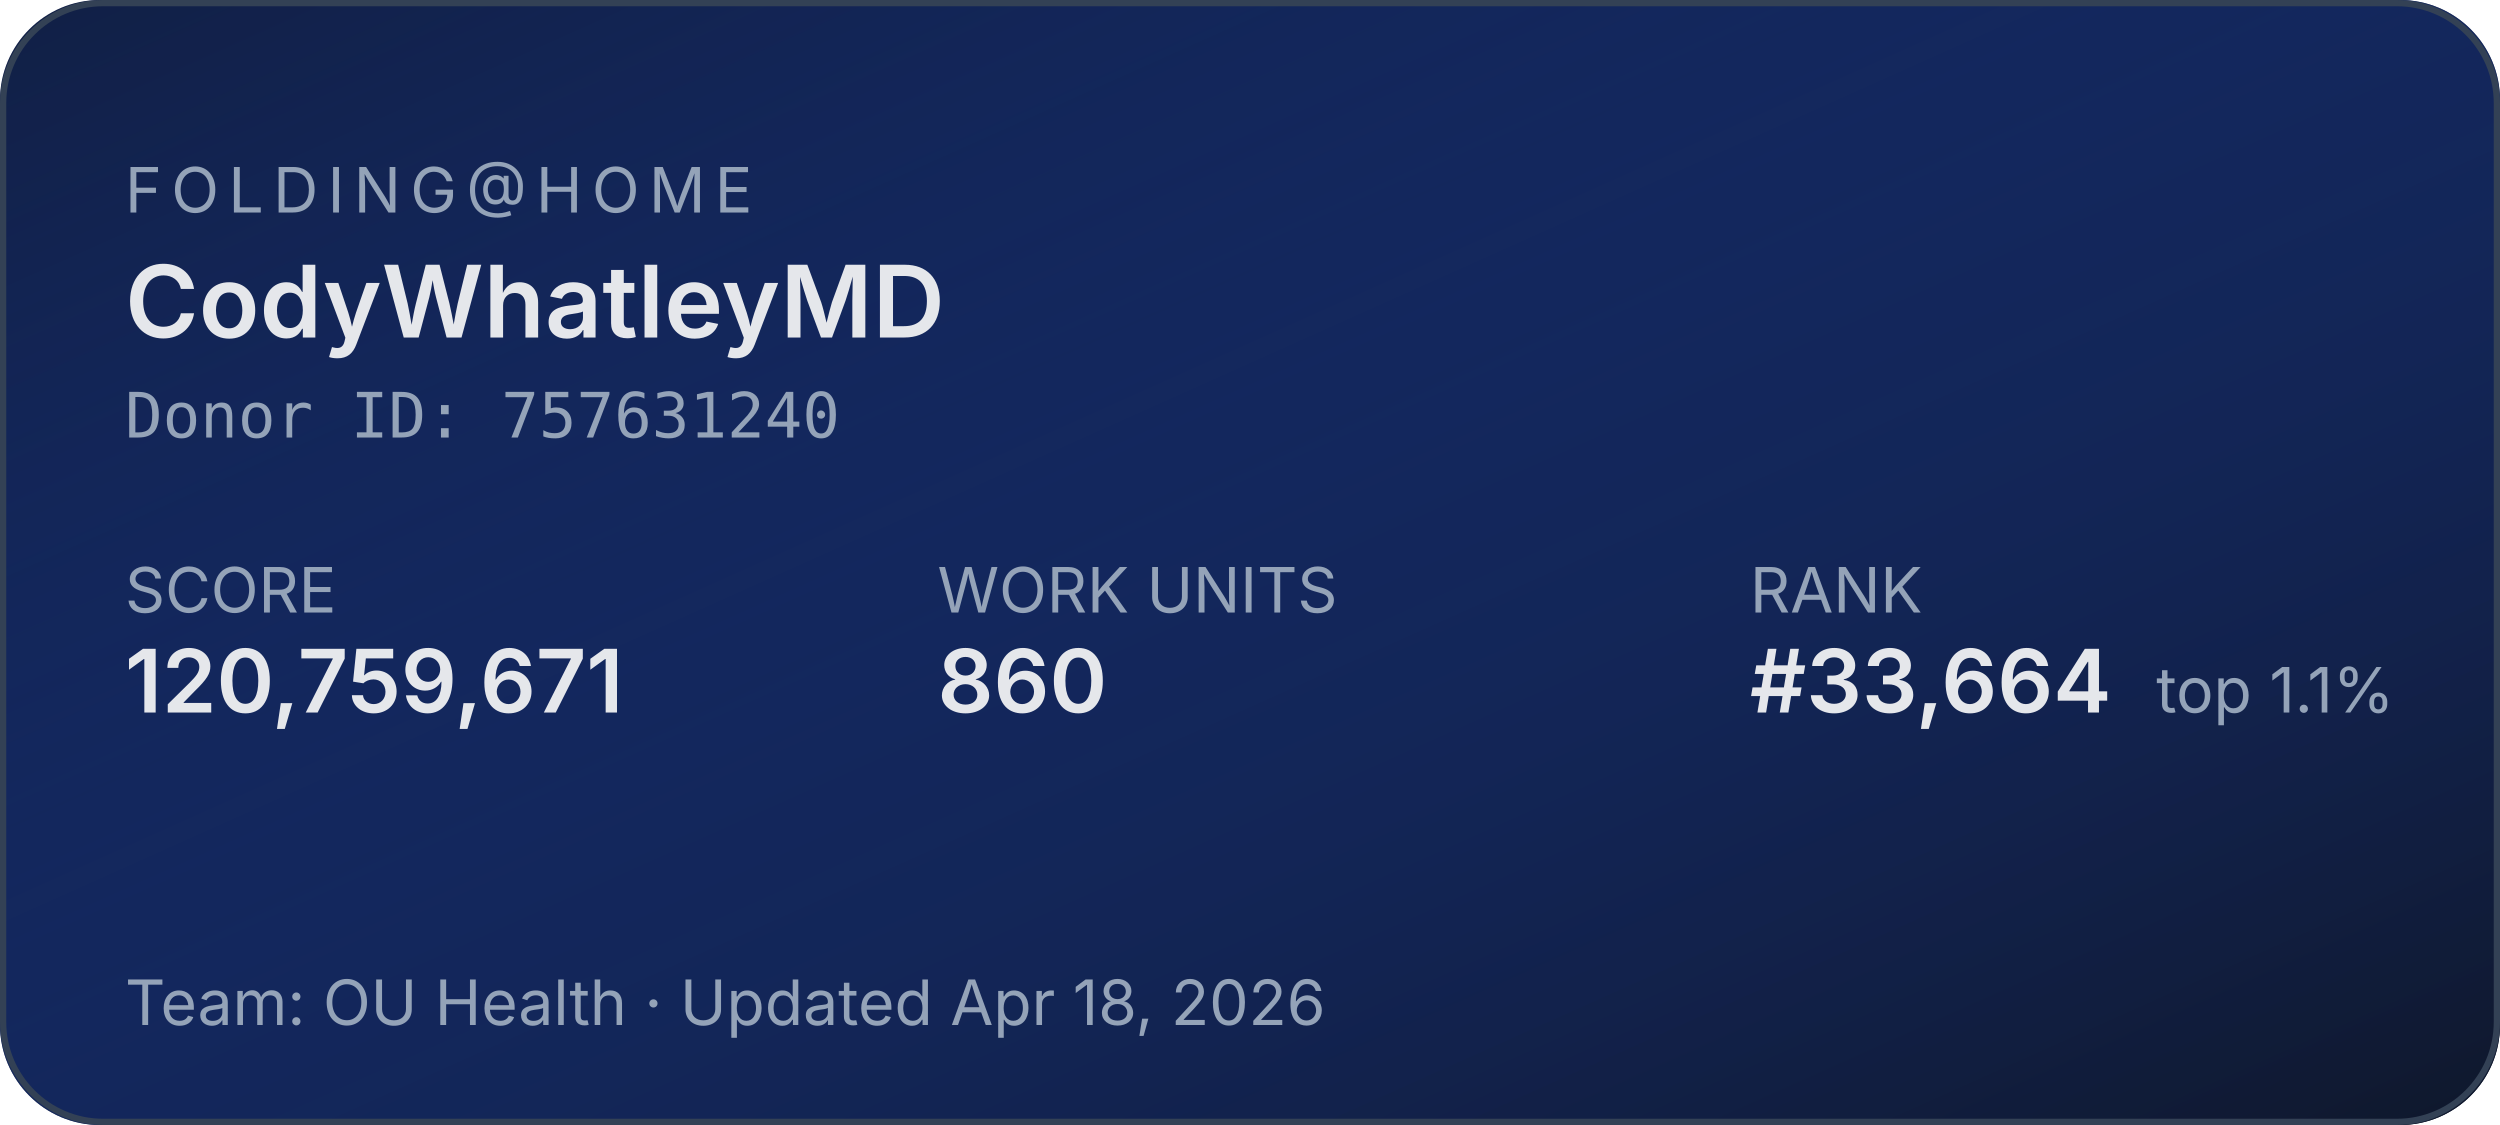
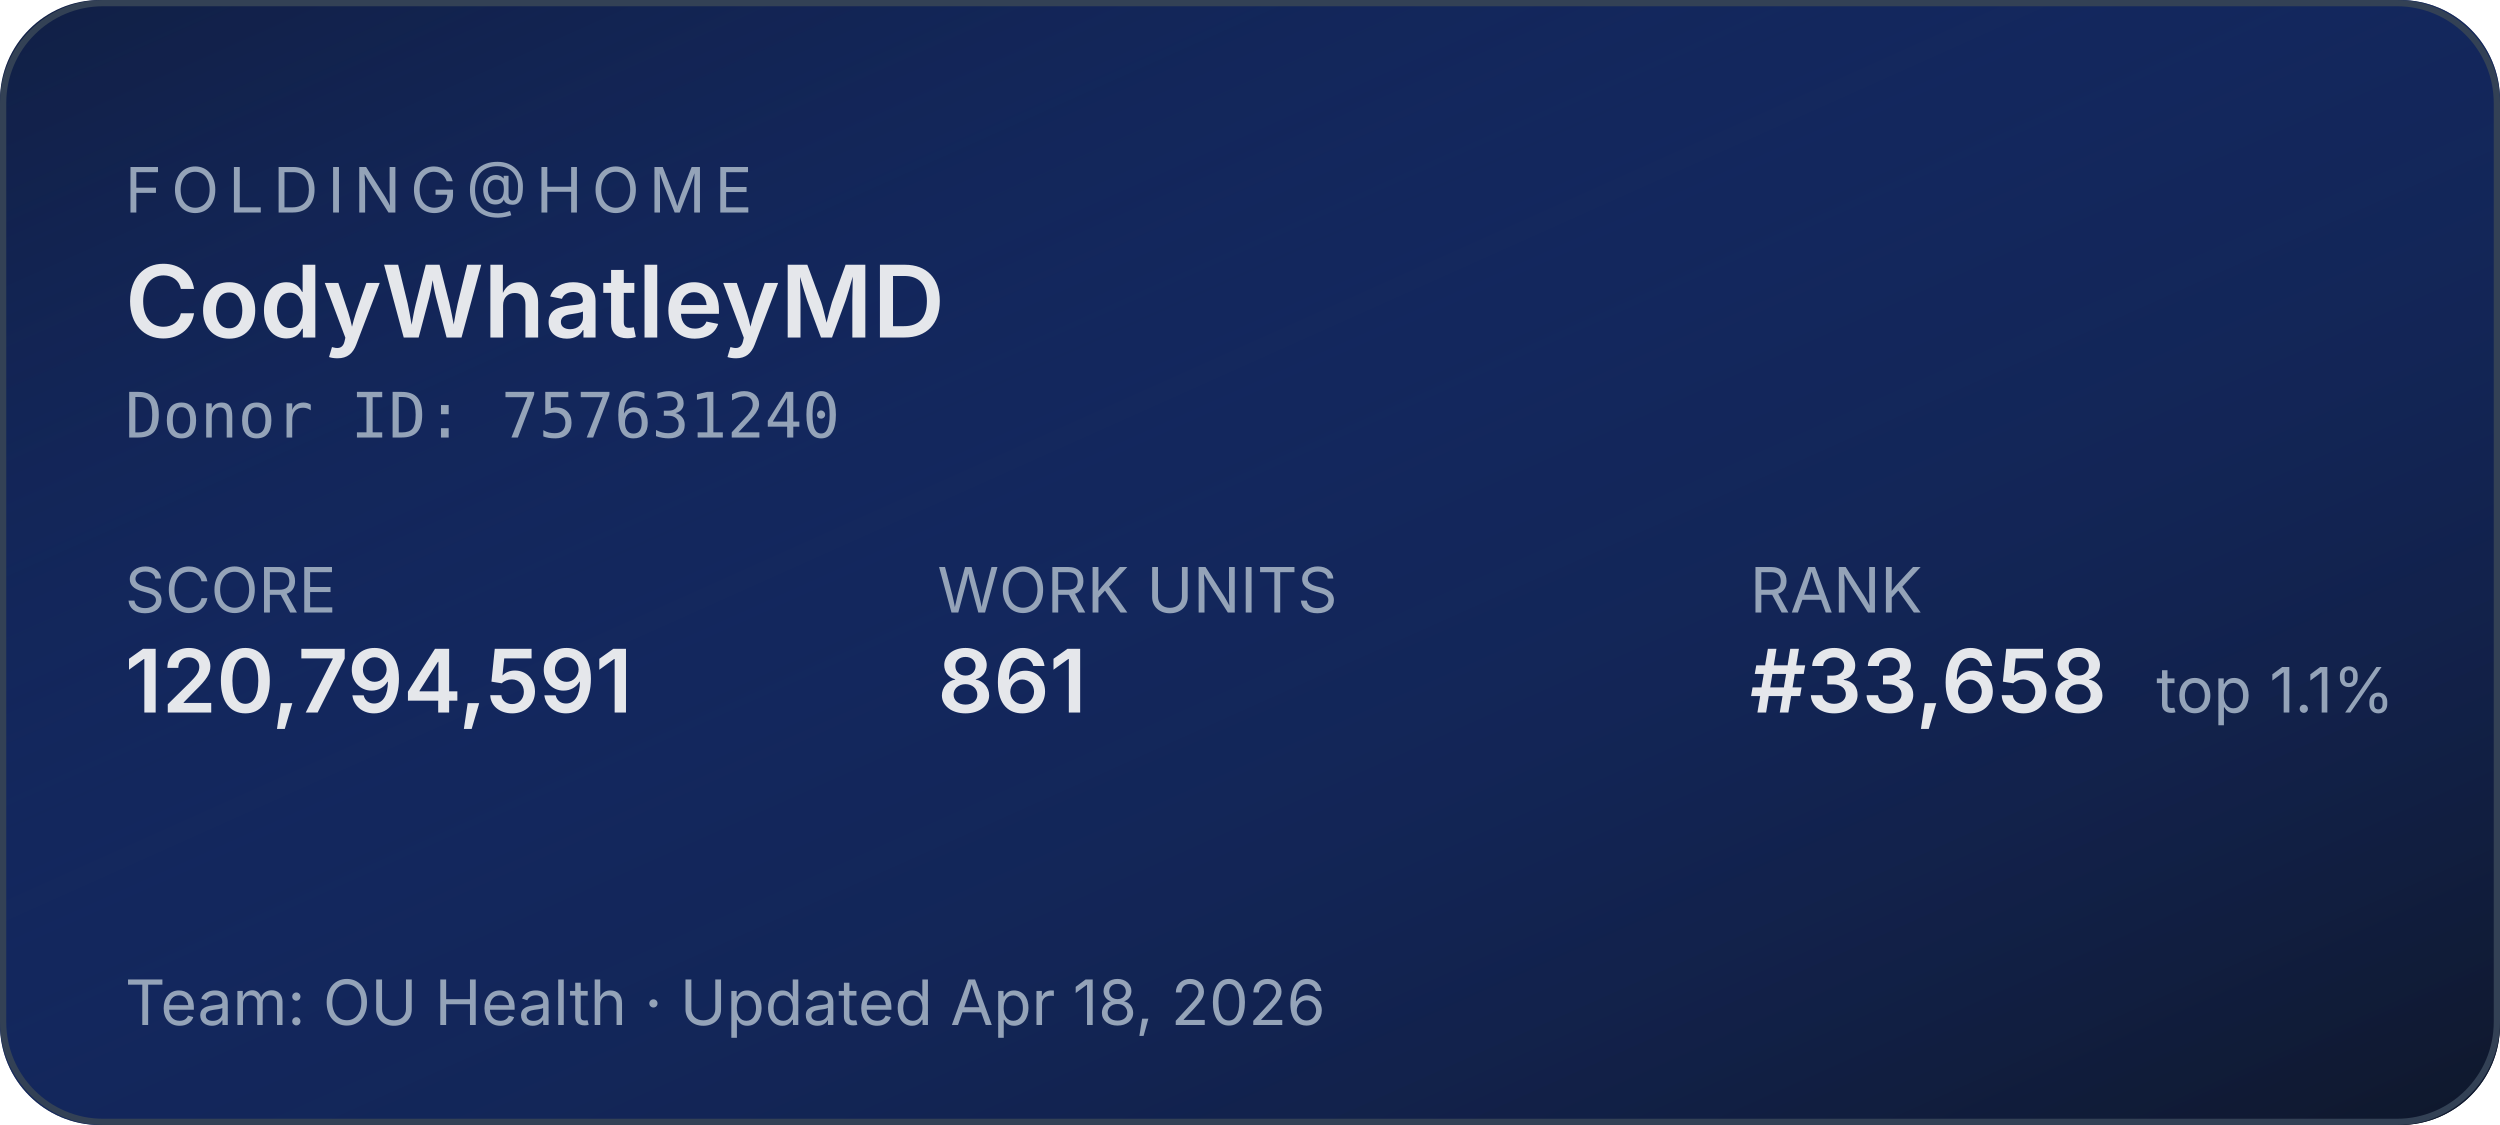
<svg xmlns="http://www.w3.org/2000/svg" width="400" height="180" role="img" aria-label="Folding@home stats for CodyWhatleyMD">
  <defs>
    <linearGradient id="bg" x1="0" y1="0" x2="1" y2="1">
      <stop offset="0%" stop-color="#1d4ed8" stop-opacity="0.15" />
      <stop offset="100%" stop-color="#0f172a" stop-opacity="1" />
    </linearGradient>
  </defs>
  <rect width="400" height="180" rx="16" fill="#0f172a" />
  <rect width="400" height="180" rx="16" fill="url(#bg)" />
  <rect x="0.5" y="0.5" width="399" height="179" rx="16" fill="none" stroke="#334155" stroke-width="1" />
  <g font-family="system-ui,-apple-system,sans-serif">
    <text x="20" y="34" fill="#94a3b8" font-size="10" letter-spacing="1.5" text-transform="uppercase">FOLDING@HOME</text>
    <text x="20" y="54" fill="#e5e7eb" font-size="16" font-weight="600">CodyWhatleyMD</text>
    <text x="20" y="70" fill="#94a3b8" font-size="10" font-family="ui-monospace,monospace">Donor ID: 757631240</text>
    <text x="20" y="98" fill="#94a3b8" font-size="10">SCORE</text>
-     <text x="20" y="114" fill="#e5e7eb" font-size="14" font-weight="600">120,759,671</text>
+     <text x="20" y="114" fill="#e5e7eb" font-size="14" font-weight="600">120,794,591</text>
    <text x="150" y="98" fill="#94a3b8" font-size="10">WORK UNITS</text>
-     <text x="150" y="114" fill="#e5e7eb" font-size="14" font-weight="600">860</text>
+     <text x="150" y="114" fill="#e5e7eb" font-size="14" font-weight="600">861</text>
    <text x="280" y="98" fill="#94a3b8" font-size="10">RANK</text>
-     <text x="280" y="114" fill="#e5e7eb" font-size="14" font-weight="600">#33,664</text>
+     <text x="280" y="114" fill="#e5e7eb" font-size="14" font-weight="600">#33,658</text>
    <text x="345" y="114" fill="#94a3b8" font-size="10">top 1.1%</text>
    <text x="20" y="164" fill="#94a3b8" font-size="10">Team: OU Health  ·  Updated Apr 18, 2026</text>
  </g>
</svg>
